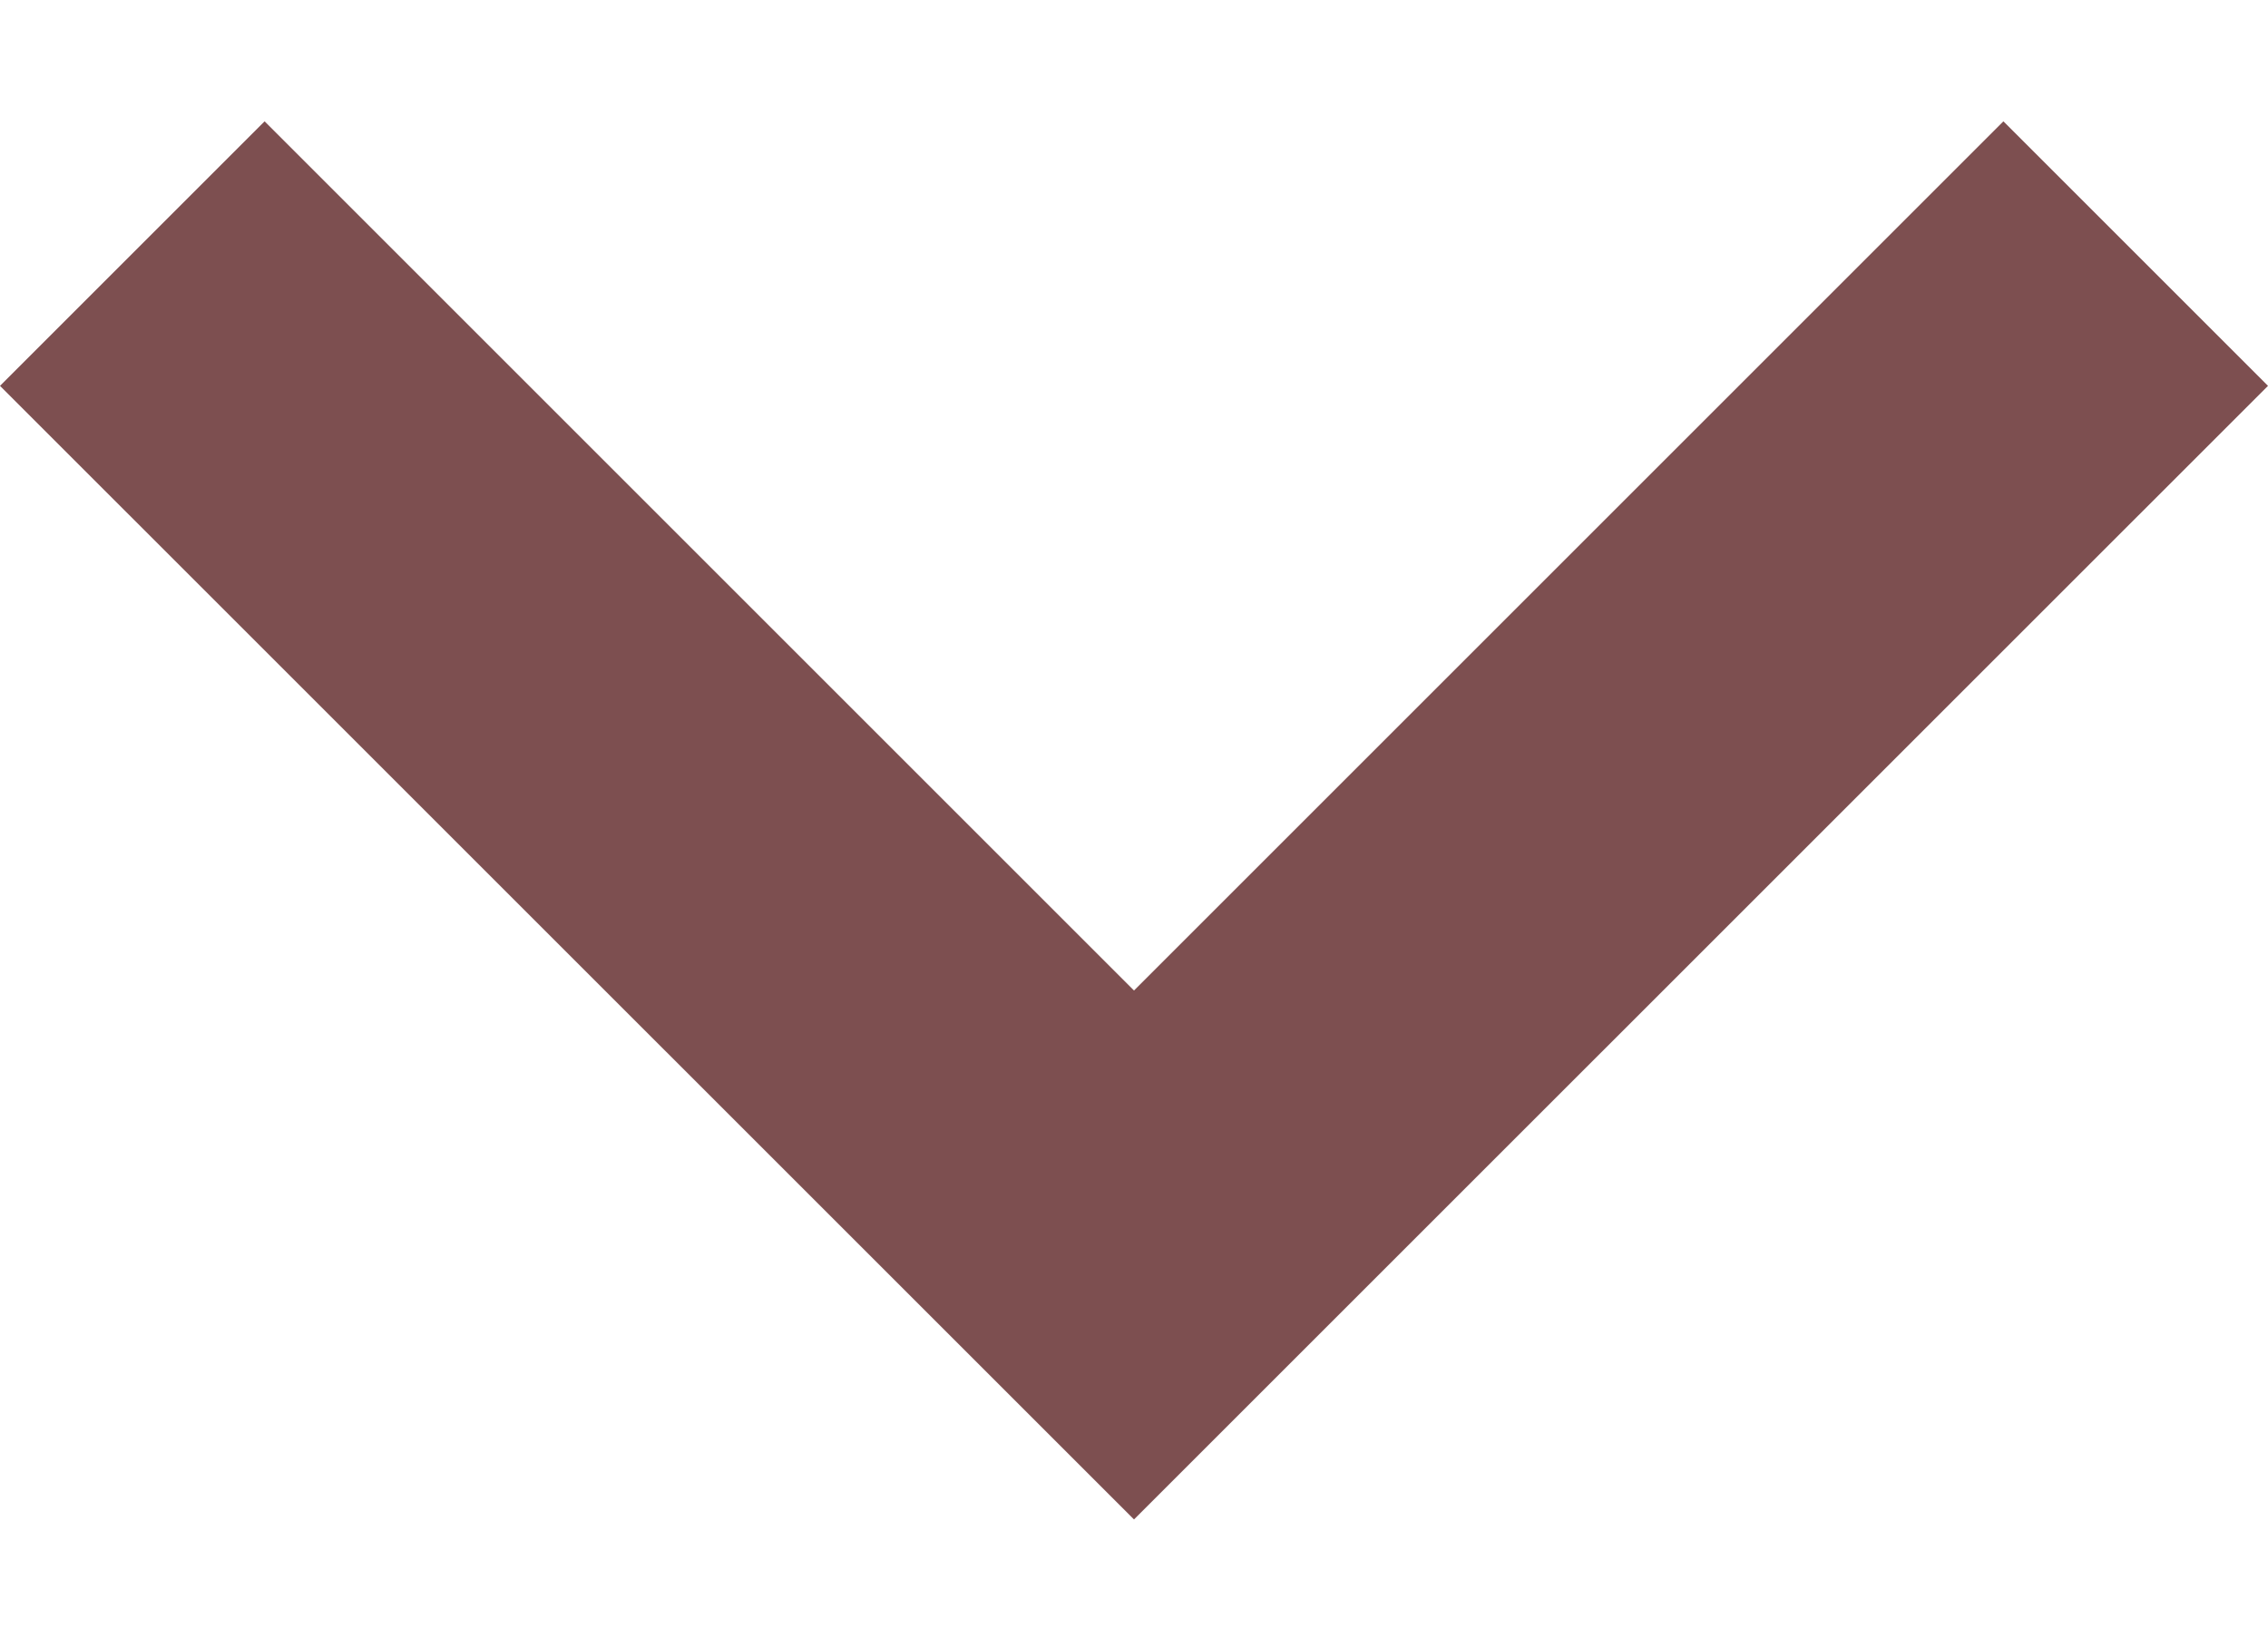
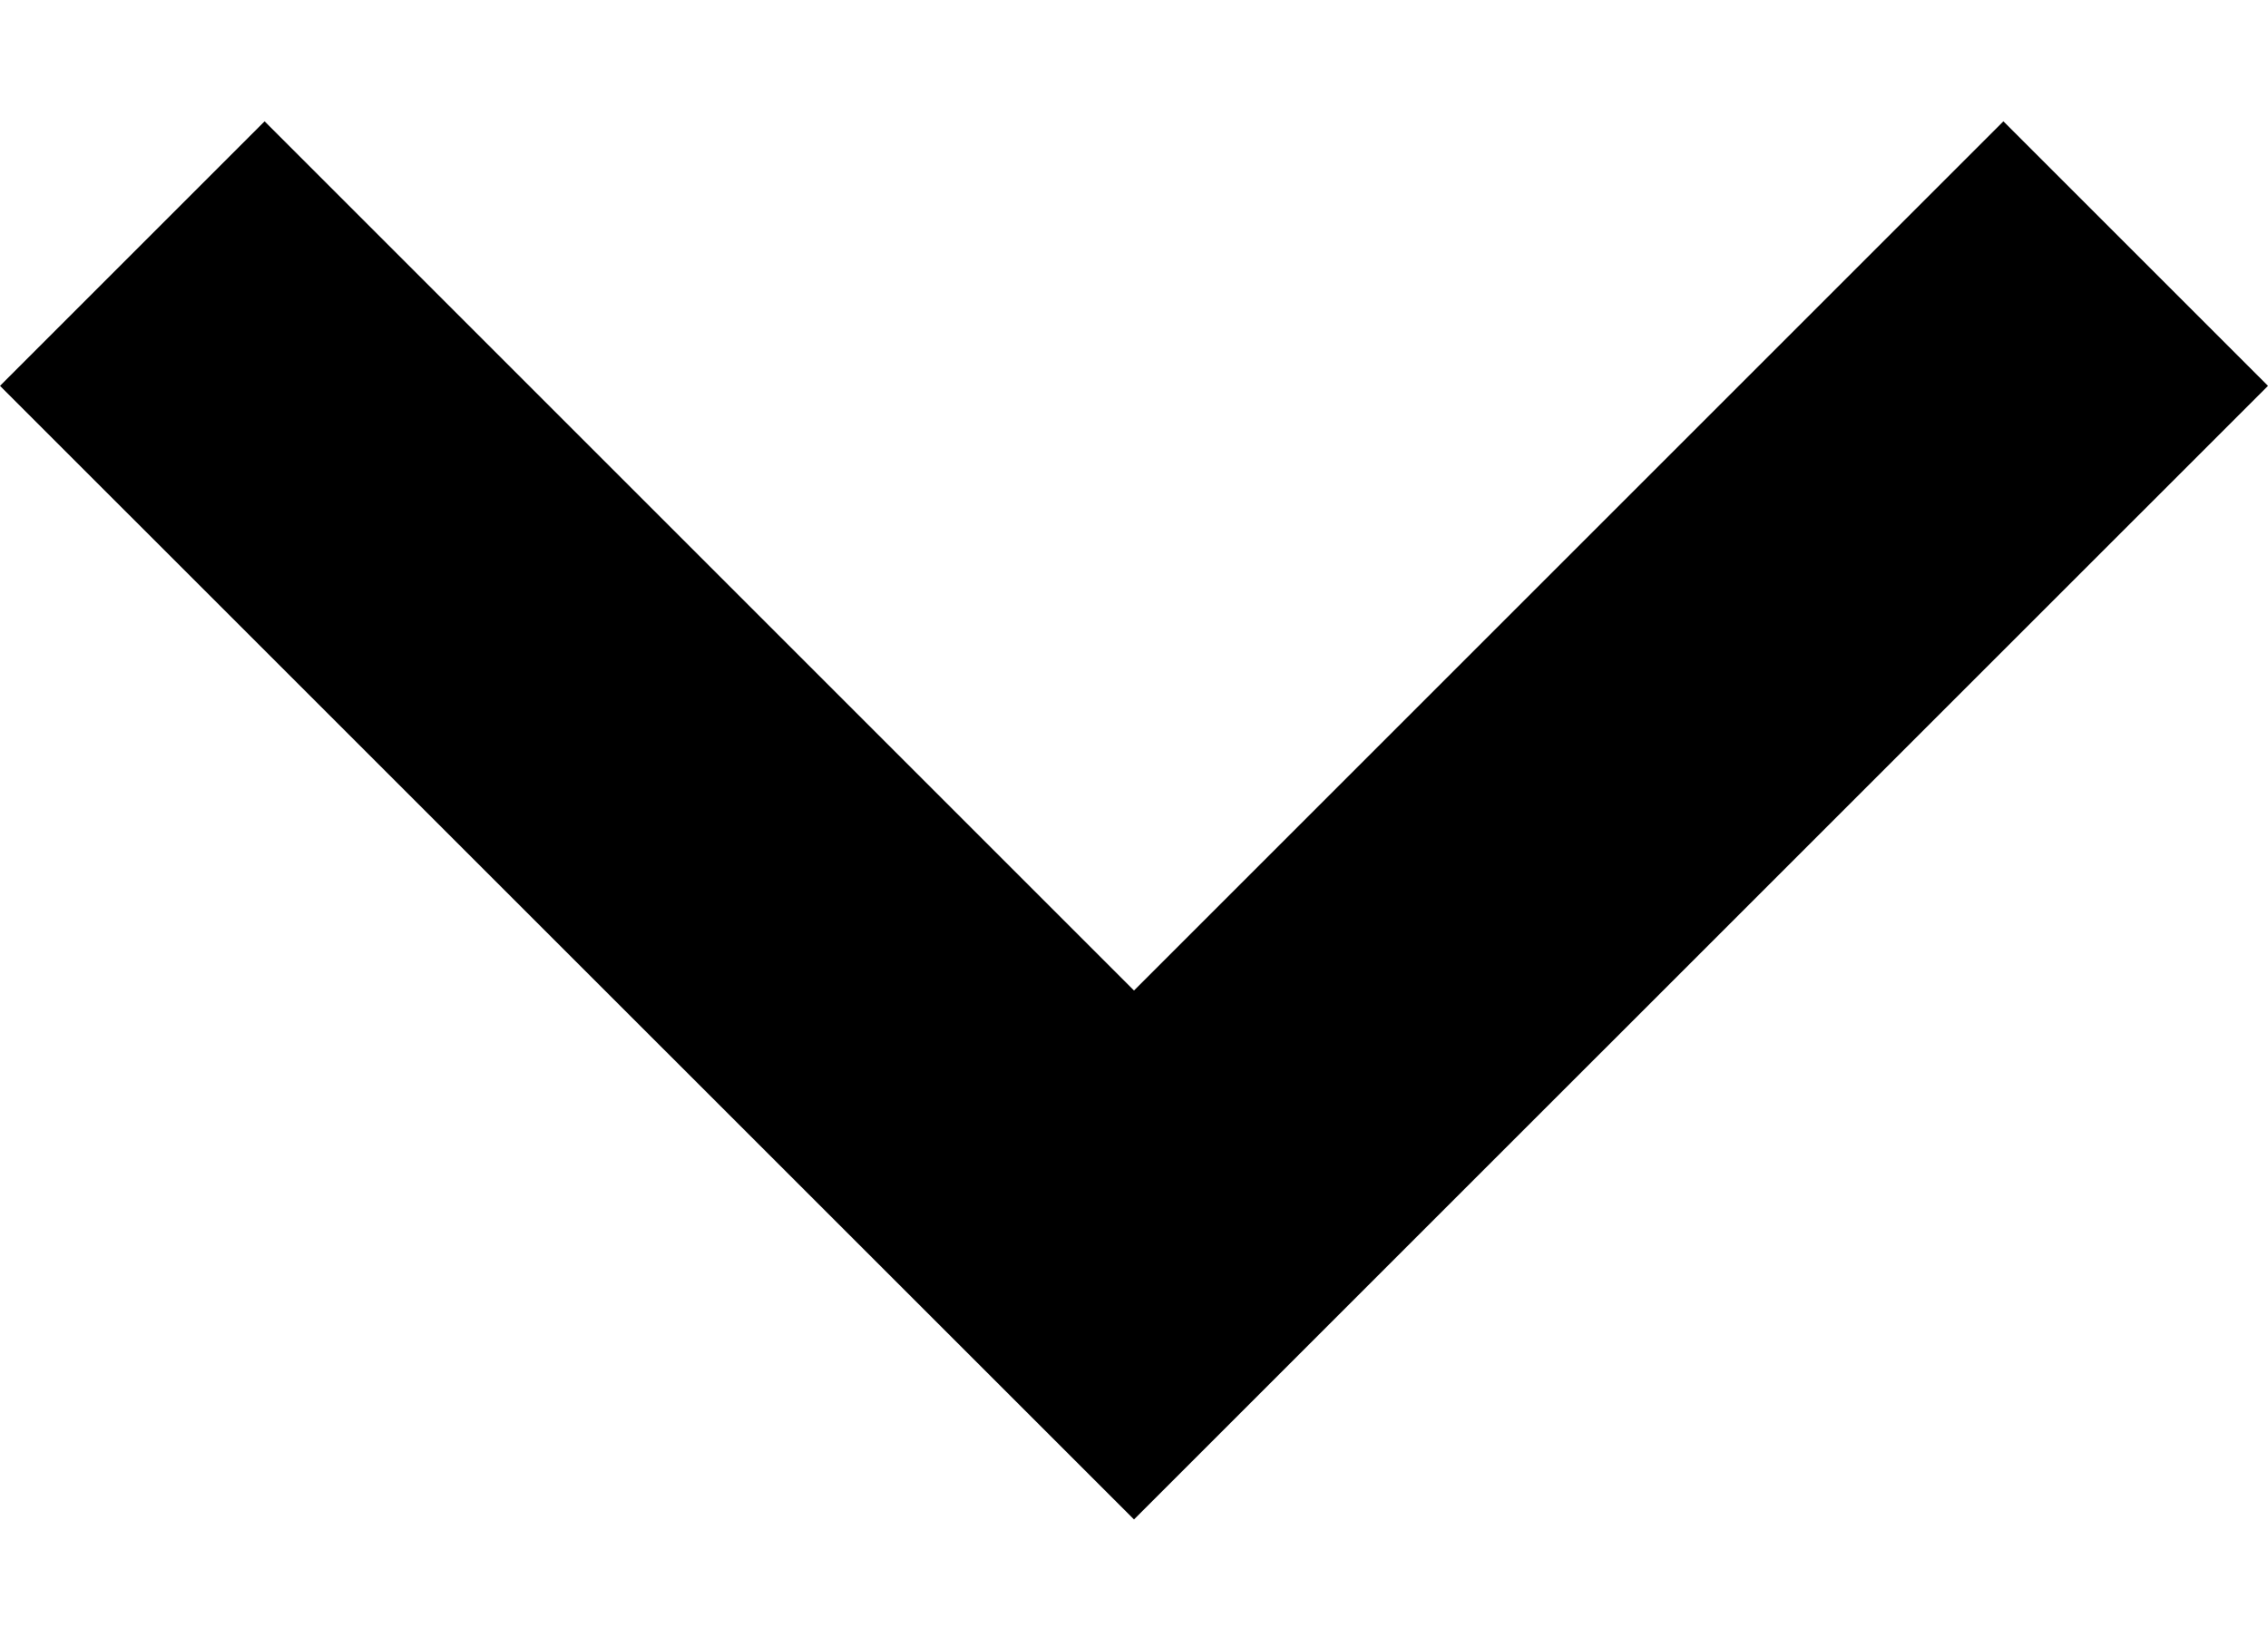
<svg xmlns="http://www.w3.org/2000/svg" width="18" height="13" viewBox="0 0 18 13" fill="none">
-   <path d="M9 12.062L0 3.063L2.1 0.963L9 7.863L15.9 0.963L18 3.063L9 12.062Z" fill="#7D4F50" />
+   <path d="M9 12.062L0 3.063L2.1 0.963L9 7.863L15.9 0.963L18 3.063L9 12.062Z" fill="#000000" />
</svg>
